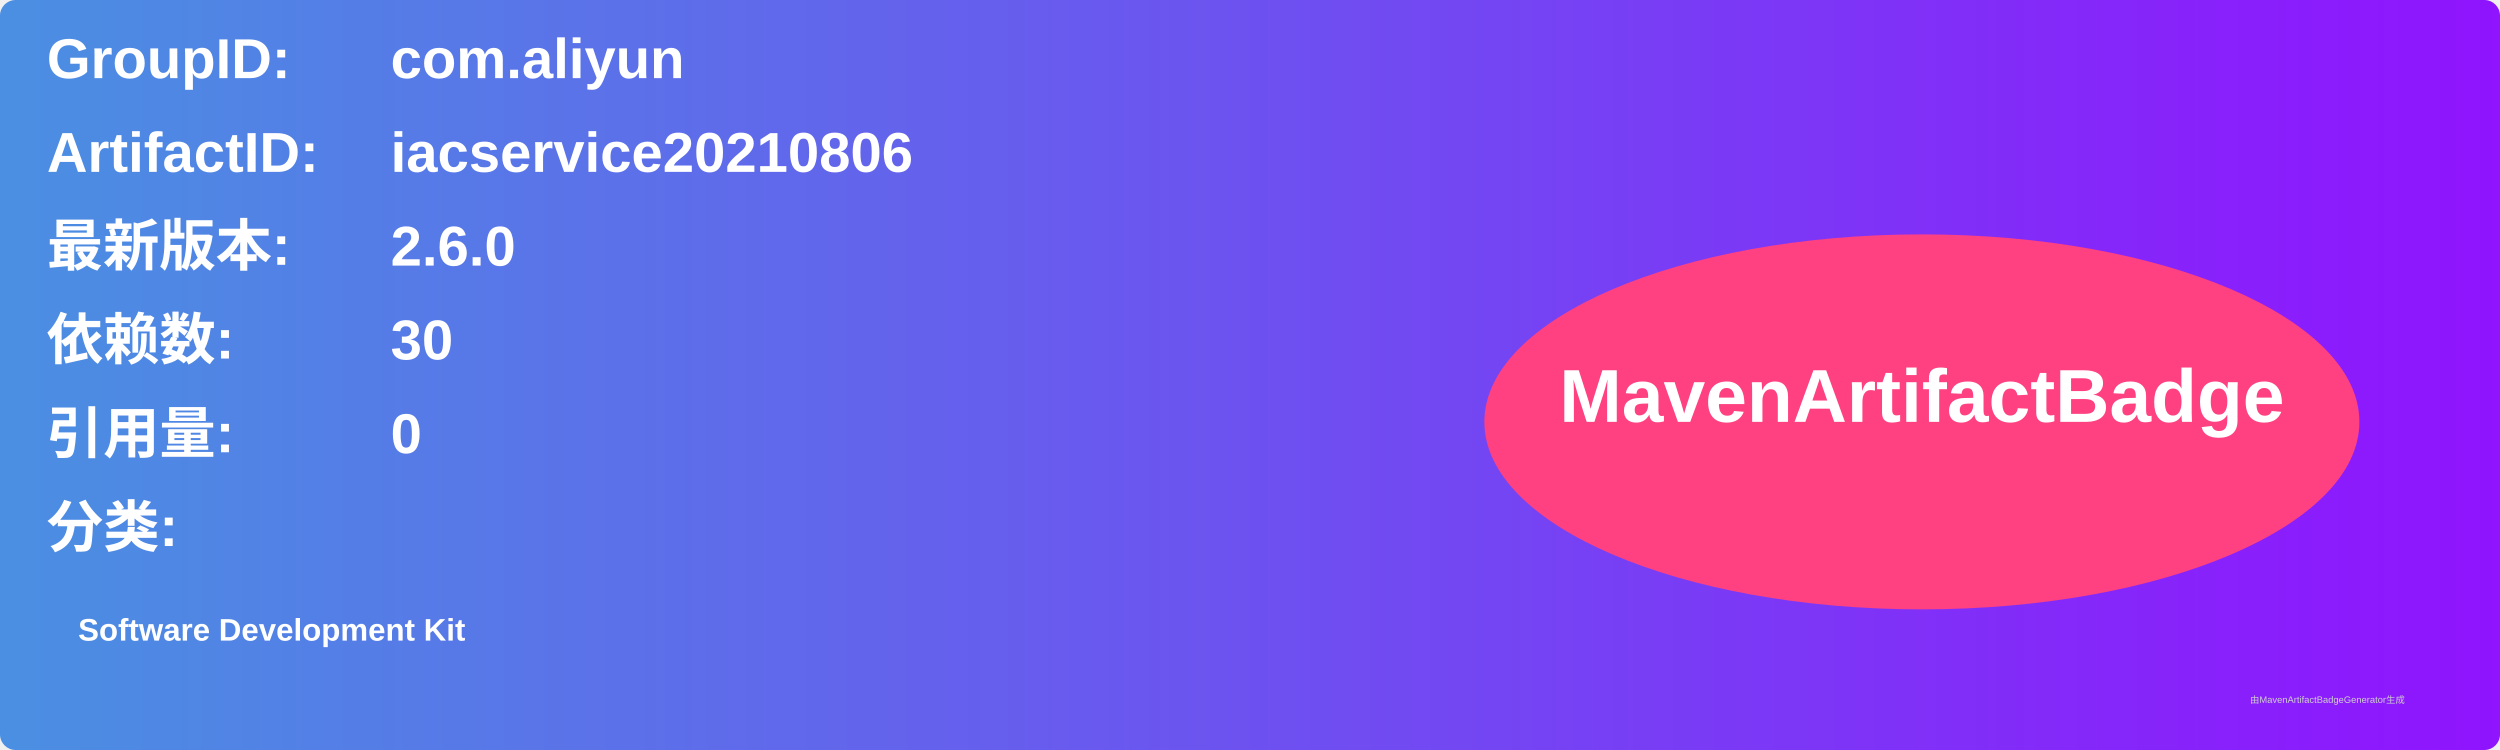
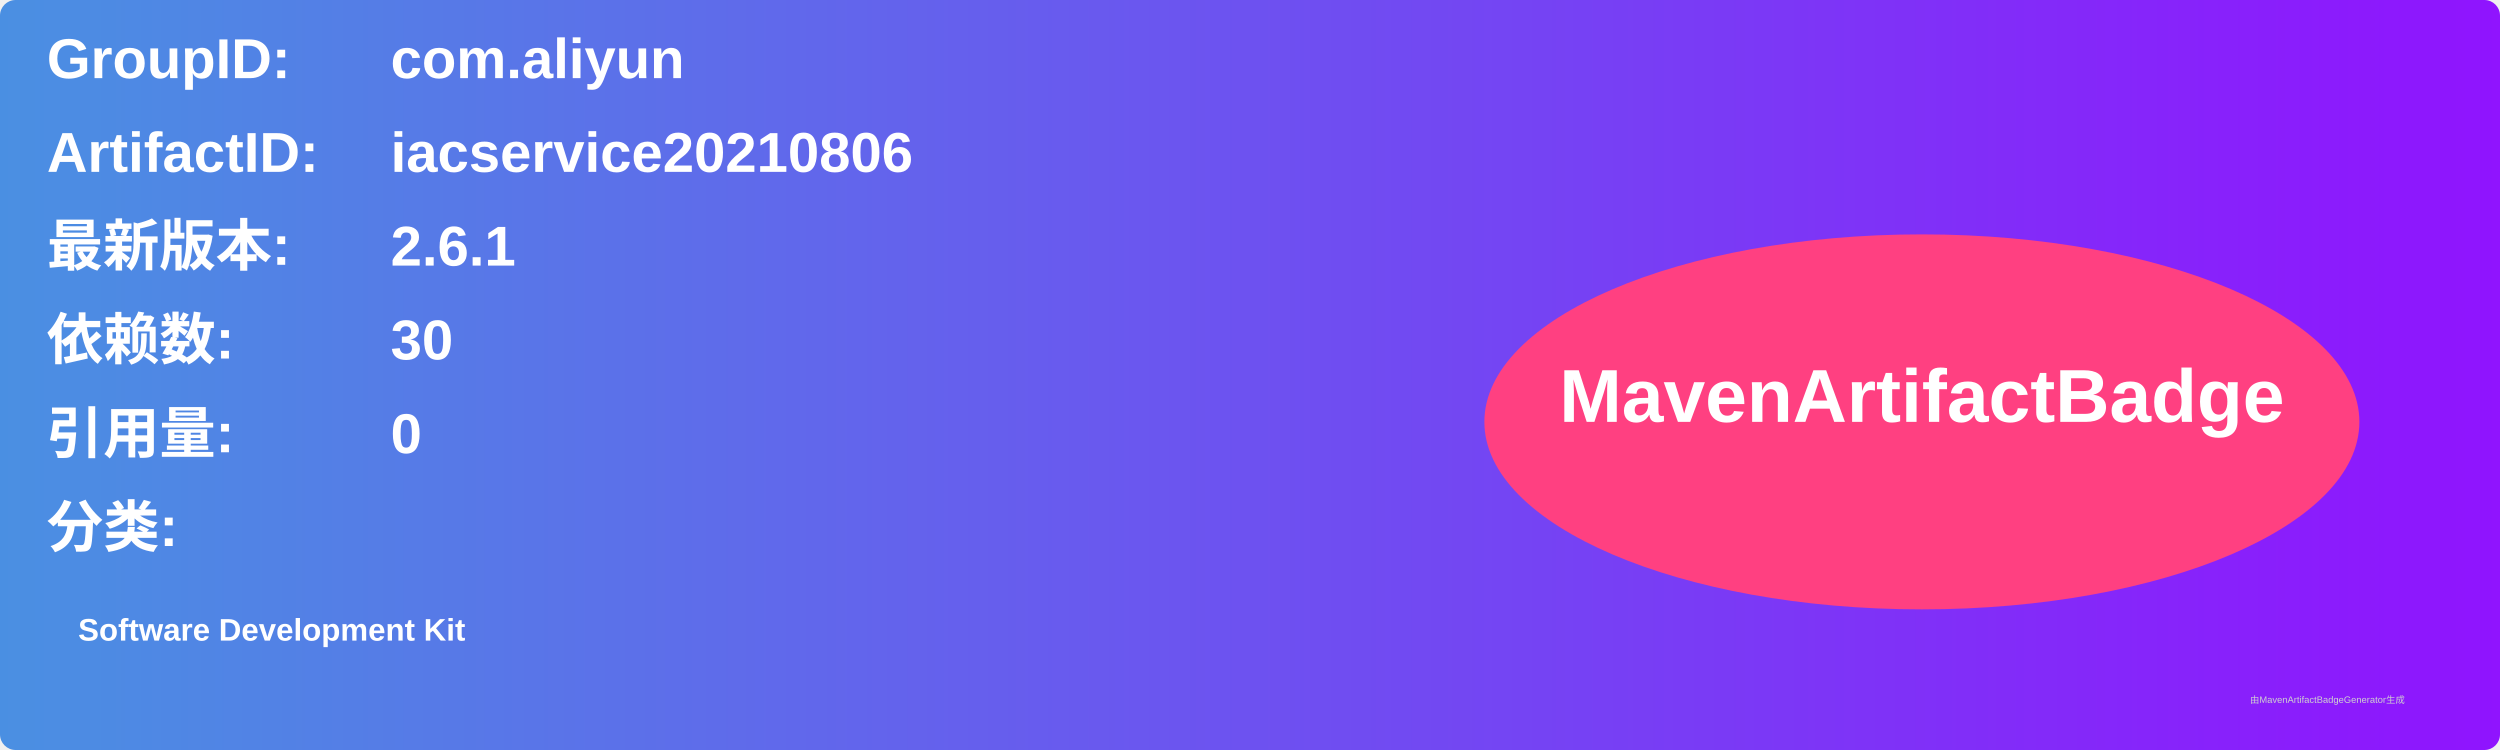
<svg xmlns="http://www.w3.org/2000/svg" width="800" height="240" viewBox="0 0 800 240">
  <linearGradient id="grad" x1="0%" y1="0%" x2="100%" y2="0%">
    <stop offset="0%" stop-color="#4a90e2" />
    <stop offset="100%" stop-color="#9013fe" />
  </linearGradient>
  <rect width="100%" height="100%" rx="5" ry="5" fill="url(#grad)" />
  <g transform="translate(15, 15)">
    <text x="0" y="10" font-family="Arial" font-size="18" fill="white" font-weight="bold" width="260">GroupID:</text>
    <text x="110" y="10" font-family="Arial" font-size="18" fill="white" font-weight="bold" width="460">com.aliyun</text>
    <text x="0" y="40" font-family="Arial" font-size="18" fill="white" font-weight="bold" width="260">ArtifactID:</text>
    <text x="110" y="40" font-family="Arial" font-size="18" fill="white" font-weight="bold" width="460">iacservice20210806</text>
    <text x="0" y="70" font-family="Arial" font-size="18" fill="white" font-weight="bold">最新版本:</text>
    <text x="110" y="70" font-family="Arial" font-size="18" fill="white" font-weight="bold">
-       <tspan font-weight="bold">2.6.0</tspan>
+       <tspan font-weight="bold">2.6.1</tspan>
    </text>
    <text x="0" y="100" font-family="Arial" font-size="18" fill="white" font-weight="bold">依赖数: </text>
    <text x="110" y="100" font-family="Arial" font-size="18" fill="white">
      <tspan font-weight="bold">30</tspan>
    </text>
    <text x="0" y="130" font-family="Arial" font-size="18" fill="white" font-weight="bold">引用量: </text>
    <text x="110" y="130" font-family="Arial" font-size="18" fill="white">
      <tspan font-weight="bold">0</tspan>
    </text>
    <text x="0" y="160" font-family="Arial" font-size="18" fill="white" font-weight="bold">分类:</text>
    <text x="10" y="190" font-family="Arial" font-size="10" fill="white">
      <tspan font-weight="bold">Software Development Kit</tspan>
    </text>
    <ellipse cx="600" cy="120" rx="140" ry="60" fill="#ff4081" />
    <text x="600" y="120" text-anchor="middle" font-family="Arial" font-size="24" fill="white" font-weight="bold">MavenArtifactBadge</text>
  </g>
  <text x="720" y="225" font-family="Arial" font-size="3" fill="#d0d0d0">由MavenArtifactBadgeGenerator生成</text>
</svg>
